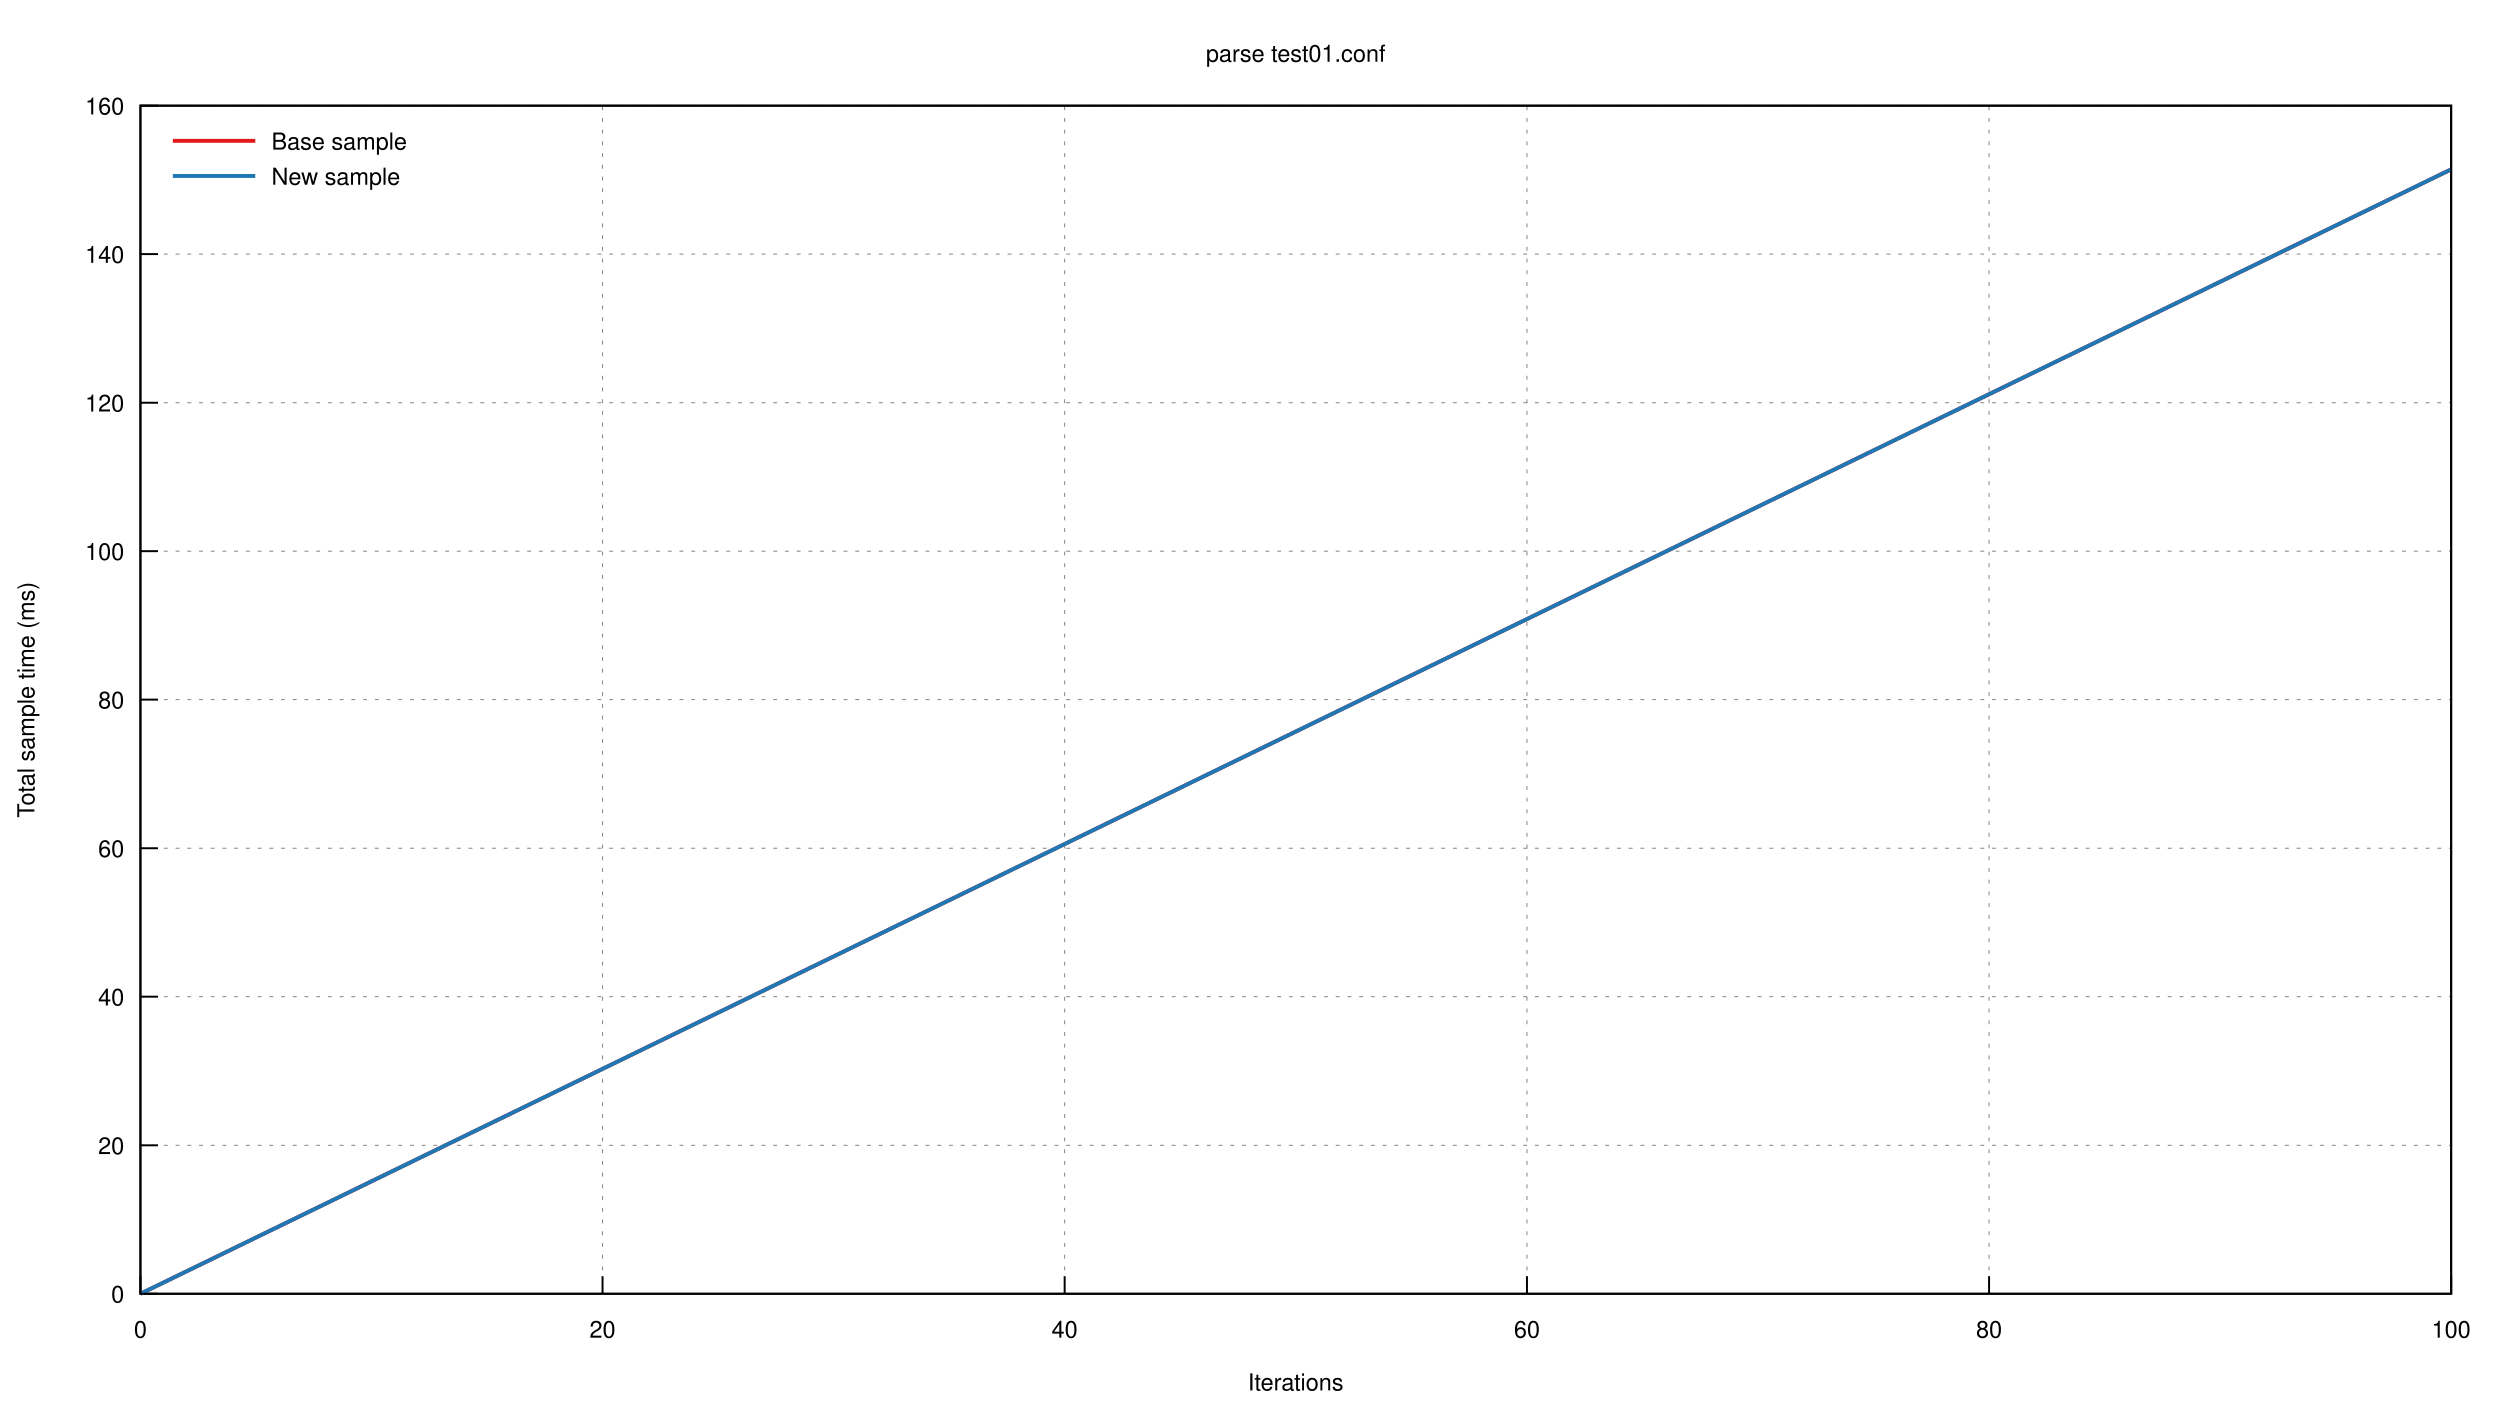
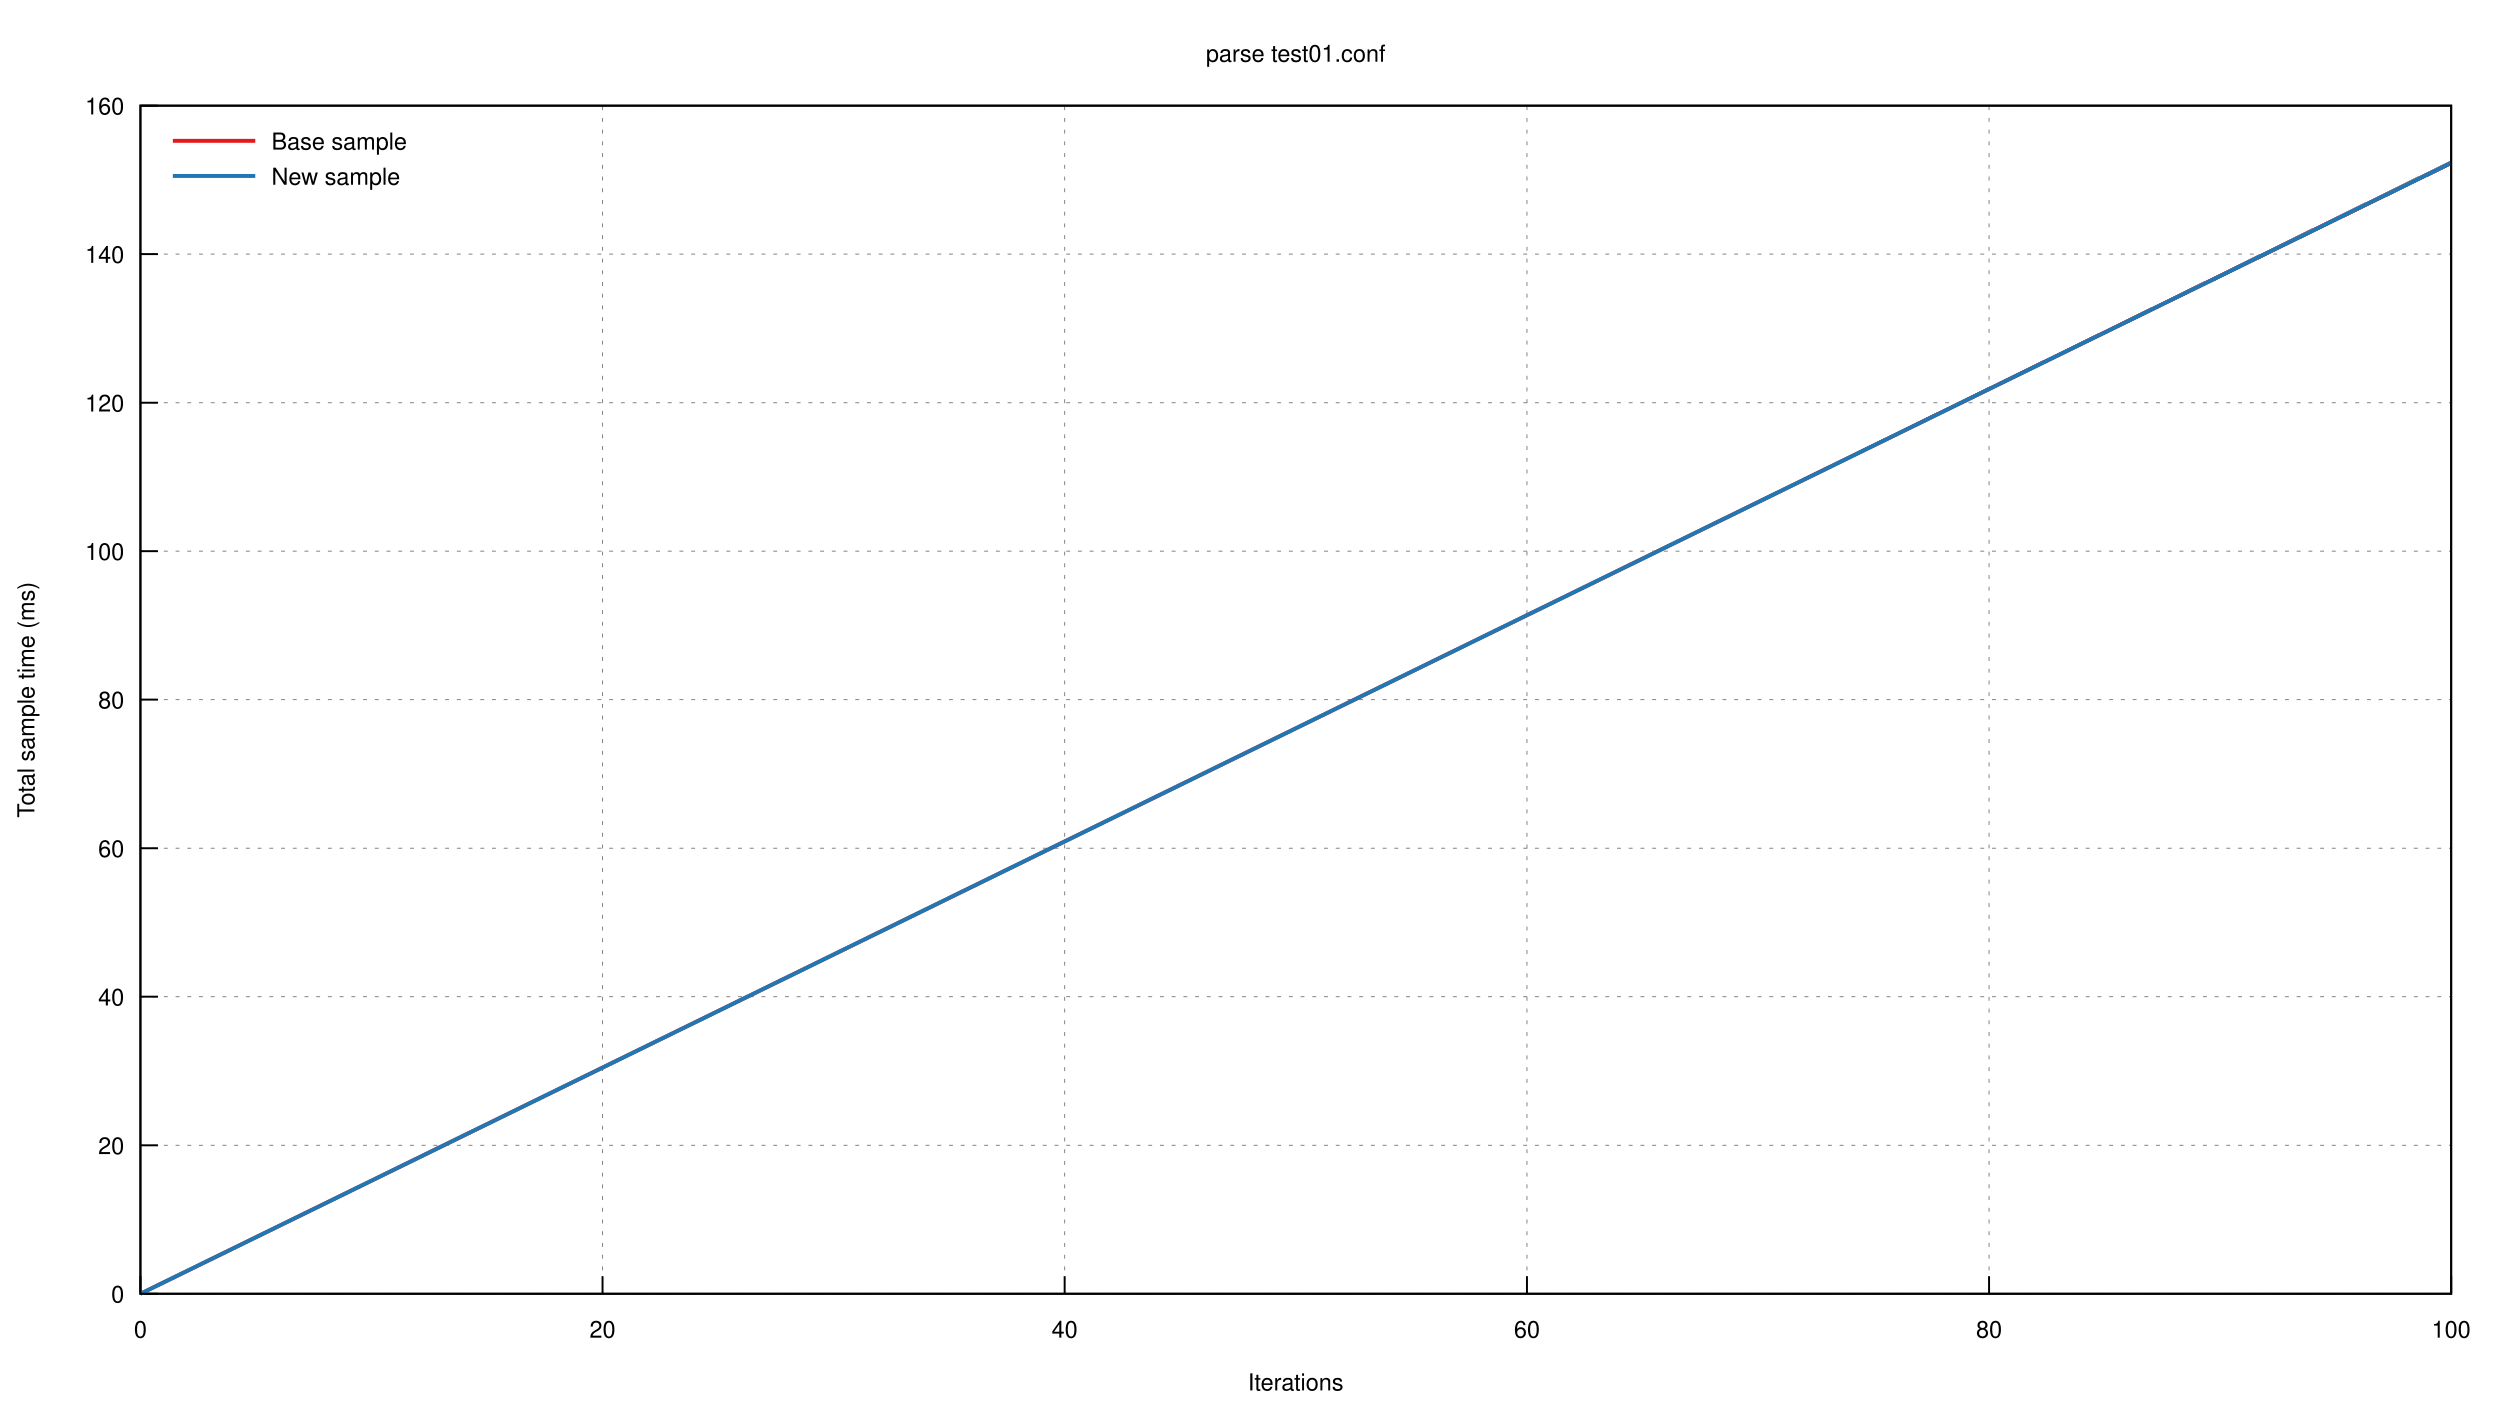
<svg xmlns="http://www.w3.org/2000/svg" xmlns:xlink="http://www.w3.org/1999/xlink" viewBox="0 0 1280 720">
  <g id="gnuplot_canvas">
    <rect x="0" y="0" width="1280" height="720" fill="none" />
    <defs>
      <circle id="gpDot" r="0.5" stroke-width="0.5" />
      <path id="gpPt0" stroke-width="0.222" stroke="currentColor" d="M-1,0 h2 M0,-1 v2" />
      <path id="gpPt1" stroke-width="0.222" stroke="currentColor" d="M-1,-1 L1,1 M1,-1 L-1,1" />
      <path id="gpPt2" stroke-width="0.222" stroke="currentColor" d="M-1,0 L1,0 M0,-1 L0,1 M-1,-1 L1,1 M-1,1 L1,-1" />
      <rect id="gpPt3" stroke-width="0.222" stroke="currentColor" x="-1" y="-1" width="2" height="2" />
      <rect id="gpPt4" stroke-width="0.222" stroke="currentColor" fill="currentColor" x="-1" y="-1" width="2" height="2" />
      <circle id="gpPt5" stroke-width="0.222" stroke="currentColor" cx="0" cy="0" r="1" />
      <use xlink:href="#gpPt5" id="gpPt6" fill="currentColor" stroke="none" />
      <path id="gpPt7" stroke-width="0.222" stroke="currentColor" d="M0,-1.33 L-1.33,0.67 L1.33,0.67 z" />
      <use xlink:href="#gpPt7" id="gpPt8" fill="currentColor" stroke="none" />
      <use xlink:href="#gpPt7" id="gpPt9" stroke="currentColor" transform="rotate(180)" />
      <use xlink:href="#gpPt9" id="gpPt10" fill="currentColor" stroke="none" />
      <use xlink:href="#gpPt3" id="gpPt11" stroke="currentColor" transform="rotate(45)" />
      <use xlink:href="#gpPt11" id="gpPt12" fill="currentColor" stroke="none" />
      <path id="gpPt13" stroke-width="0.222" stroke="currentColor" d="M0,1.330 L1.265,0.411 L0.782,-1.067 L-0.782,-1.076 L-1.265,0.411 z" />
      <use xlink:href="#gpPt13" id="gpPt14" fill="currentColor" stroke="none" />
      <filter id="textbox" filterUnits="objectBoundingBox" x="0" y="0" height="1" width="1">
        <feFlood flood-color="white" flood-opacity="1" result="bgnd" />
        <feComposite in="SourceGraphic" in2="bgnd" operator="atop" />
      </filter>
      <filter id="greybox" filterUnits="objectBoundingBox" x="0" y="0" height="1" width="1">
        <feFlood flood-color="lightgrey" flood-opacity="1" result="grey" />
        <feComposite in="SourceGraphic" in2="grey" operator="atop" />
      </filter>
    </defs>
    <g fill="none" color="white" stroke="currentColor" stroke-width="1.00" stroke-linecap="butt" stroke-linejoin="miter">
</g>
    <g fill="none" color="black" stroke="currentColor" stroke-width="1.00" stroke-linecap="butt" stroke-linejoin="miter">
</g>
    <g fill="none" color="black" stroke="black" stroke-width="0.50" stroke-linecap="butt" stroke-linejoin="miter">
</g>
    <g fill="none" color="gray" stroke="currentColor" stroke-width="0.50" stroke-linecap="butt" stroke-linejoin="miter">
      <path stroke="gray" stroke-dasharray="2,4" class="gridline" d="M71.9,662.4 L1255.0,662.4  " />
    </g>
    <g fill="none" color="gray" stroke="gray" stroke-width="1.00" stroke-linecap="butt" stroke-linejoin="miter">
</g>
    <g fill="none" color="black" stroke="currentColor" stroke-width="1.00" stroke-linecap="butt" stroke-linejoin="miter">
      <path stroke="black" d="M71.9,662.4 L80.9,662.4  " />
      <g transform="translate(63.6,666.9)" stroke="none" fill="black" font-family="Helvetica" font-size="12.00" text-anchor="end">
        <text>
          <tspan font-family="Helvetica"> 0</tspan>
        </text>
      </g>
    </g>
    <g fill="none" color="black" stroke="currentColor" stroke-width="1.00" stroke-linecap="butt" stroke-linejoin="miter">
</g>
    <g fill="none" color="black" stroke="black" stroke-width="0.50" stroke-linecap="butt" stroke-linejoin="miter">
</g>
    <g fill="none" color="gray" stroke="currentColor" stroke-width="0.50" stroke-linecap="butt" stroke-linejoin="miter">
      <path stroke="gray" stroke-dasharray="2,4" class="gridline" d="M71.9,586.4 L1255.0,586.4  " />
    </g>
    <g fill="none" color="gray" stroke="gray" stroke-width="1.00" stroke-linecap="butt" stroke-linejoin="miter">
</g>
    <g fill="none" color="black" stroke="currentColor" stroke-width="1.00" stroke-linecap="butt" stroke-linejoin="miter">
      <path stroke="black" d="M71.9,586.4 L80.9,586.4  " />
      <g transform="translate(63.6,590.9)" stroke="none" fill="black" font-family="Helvetica" font-size="12.00" text-anchor="end">
        <text>
          <tspan font-family="Helvetica"> 20</tspan>
        </text>
      </g>
    </g>
    <g fill="none" color="black" stroke="currentColor" stroke-width="1.00" stroke-linecap="butt" stroke-linejoin="miter">
</g>
    <g fill="none" color="black" stroke="black" stroke-width="0.50" stroke-linecap="butt" stroke-linejoin="miter">
</g>
    <g fill="none" color="gray" stroke="currentColor" stroke-width="0.50" stroke-linecap="butt" stroke-linejoin="miter">
      <path stroke="gray" stroke-dasharray="2,4" class="gridline" d="M71.9,510.3 L1255.0,510.3  " />
    </g>
    <g fill="none" color="gray" stroke="gray" stroke-width="1.00" stroke-linecap="butt" stroke-linejoin="miter">
</g>
    <g fill="none" color="black" stroke="currentColor" stroke-width="1.00" stroke-linecap="butt" stroke-linejoin="miter">
      <path stroke="black" d="M71.9,510.3 L80.9,510.3  " />
      <g transform="translate(63.6,514.8)" stroke="none" fill="black" font-family="Helvetica" font-size="12.00" text-anchor="end">
        <text>
          <tspan font-family="Helvetica"> 40</tspan>
        </text>
      </g>
    </g>
    <g fill="none" color="black" stroke="currentColor" stroke-width="1.00" stroke-linecap="butt" stroke-linejoin="miter">
</g>
    <g fill="none" color="black" stroke="black" stroke-width="0.50" stroke-linecap="butt" stroke-linejoin="miter">
</g>
    <g fill="none" color="gray" stroke="currentColor" stroke-width="0.50" stroke-linecap="butt" stroke-linejoin="miter">
      <path stroke="gray" stroke-dasharray="2,4" class="gridline" d="M71.9,434.3 L1255.0,434.3  " />
    </g>
    <g fill="none" color="gray" stroke="gray" stroke-width="1.00" stroke-linecap="butt" stroke-linejoin="miter">
</g>
    <g fill="none" color="black" stroke="currentColor" stroke-width="1.00" stroke-linecap="butt" stroke-linejoin="miter">
      <path stroke="black" d="M71.9,434.3 L80.9,434.3  " />
      <g transform="translate(63.6,438.8)" stroke="none" fill="black" font-family="Helvetica" font-size="12.00" text-anchor="end">
        <text>
          <tspan font-family="Helvetica"> 60</tspan>
        </text>
      </g>
    </g>
    <g fill="none" color="black" stroke="currentColor" stroke-width="1.00" stroke-linecap="butt" stroke-linejoin="miter">
</g>
    <g fill="none" color="black" stroke="black" stroke-width="0.50" stroke-linecap="butt" stroke-linejoin="miter">
</g>
    <g fill="none" color="gray" stroke="currentColor" stroke-width="0.50" stroke-linecap="butt" stroke-linejoin="miter">
      <path stroke="gray" stroke-dasharray="2,4" class="gridline" d="M71.9,358.2 L1255.0,358.2  " />
    </g>
    <g fill="none" color="gray" stroke="gray" stroke-width="1.00" stroke-linecap="butt" stroke-linejoin="miter">
</g>
    <g fill="none" color="black" stroke="currentColor" stroke-width="1.00" stroke-linecap="butt" stroke-linejoin="miter">
      <path stroke="black" d="M71.9,358.2 L80.9,358.2  " />
      <g transform="translate(63.6,362.7)" stroke="none" fill="black" font-family="Helvetica" font-size="12.00" text-anchor="end">
        <text>
          <tspan font-family="Helvetica"> 80</tspan>
        </text>
      </g>
    </g>
    <g fill="none" color="black" stroke="currentColor" stroke-width="1.00" stroke-linecap="butt" stroke-linejoin="miter">
</g>
    <g fill="none" color="black" stroke="black" stroke-width="0.50" stroke-linecap="butt" stroke-linejoin="miter">
</g>
    <g fill="none" color="gray" stroke="currentColor" stroke-width="0.50" stroke-linecap="butt" stroke-linejoin="miter">
      <path stroke="gray" stroke-dasharray="2,4" class="gridline" d="M71.9,282.2 L1255.0,282.2  " />
    </g>
    <g fill="none" color="gray" stroke="gray" stroke-width="1.00" stroke-linecap="butt" stroke-linejoin="miter">
</g>
    <g fill="none" color="black" stroke="currentColor" stroke-width="1.00" stroke-linecap="butt" stroke-linejoin="miter">
      <path stroke="black" d="M71.9,282.2 L80.9,282.2  " />
      <g transform="translate(63.6,286.7)" stroke="none" fill="black" font-family="Helvetica" font-size="12.00" text-anchor="end">
        <text>
          <tspan font-family="Helvetica"> 100</tspan>
        </text>
      </g>
    </g>
    <g fill="none" color="black" stroke="currentColor" stroke-width="1.00" stroke-linecap="butt" stroke-linejoin="miter">
</g>
    <g fill="none" color="black" stroke="black" stroke-width="0.50" stroke-linecap="butt" stroke-linejoin="miter">
</g>
    <g fill="none" color="gray" stroke="currentColor" stroke-width="0.50" stroke-linecap="butt" stroke-linejoin="miter">
      <path stroke="gray" stroke-dasharray="2,4" class="gridline" d="M71.9,206.2 L1255.0,206.2  " />
    </g>
    <g fill="none" color="gray" stroke="gray" stroke-width="1.00" stroke-linecap="butt" stroke-linejoin="miter">
</g>
    <g fill="none" color="black" stroke="currentColor" stroke-width="1.00" stroke-linecap="butt" stroke-linejoin="miter">
      <path stroke="black" d="M71.9,206.2 L80.9,206.2  " />
      <g transform="translate(63.6,210.7)" stroke="none" fill="black" font-family="Helvetica" font-size="12.00" text-anchor="end">
        <text>
          <tspan font-family="Helvetica"> 120</tspan>
        </text>
      </g>
    </g>
    <g fill="none" color="black" stroke="currentColor" stroke-width="1.00" stroke-linecap="butt" stroke-linejoin="miter">
</g>
    <g fill="none" color="black" stroke="black" stroke-width="0.50" stroke-linecap="butt" stroke-linejoin="miter">
</g>
    <g fill="none" color="gray" stroke="currentColor" stroke-width="0.50" stroke-linecap="butt" stroke-linejoin="miter">
      <path stroke="gray" stroke-dasharray="2,4" class="gridline" d="M71.9,130.1 L1255.0,130.1  " />
    </g>
    <g fill="none" color="gray" stroke="gray" stroke-width="1.00" stroke-linecap="butt" stroke-linejoin="miter">
</g>
    <g fill="none" color="black" stroke="currentColor" stroke-width="1.00" stroke-linecap="butt" stroke-linejoin="miter">
      <path stroke="black" d="M71.9,130.1 L80.9,130.1  " />
      <g transform="translate(63.6,134.6)" stroke="none" fill="black" font-family="Helvetica" font-size="12.00" text-anchor="end">
        <text>
          <tspan font-family="Helvetica"> 140</tspan>
        </text>
      </g>
    </g>
    <g fill="none" color="black" stroke="currentColor" stroke-width="1.00" stroke-linecap="butt" stroke-linejoin="miter">
</g>
    <g fill="none" color="black" stroke="black" stroke-width="0.50" stroke-linecap="butt" stroke-linejoin="miter">
</g>
    <g fill="none" color="gray" stroke="currentColor" stroke-width="0.50" stroke-linecap="butt" stroke-linejoin="miter">
      <path stroke="gray" stroke-dasharray="2,4" class="gridline" d="M71.9,54.1 L1255.0,54.1  " />
    </g>
    <g fill="none" color="gray" stroke="gray" stroke-width="1.00" stroke-linecap="butt" stroke-linejoin="miter">
</g>
    <g fill="none" color="black" stroke="currentColor" stroke-width="1.00" stroke-linecap="butt" stroke-linejoin="miter">
      <path stroke="black" d="M71.9,54.1 L80.9,54.1  " />
      <g transform="translate(63.6,58.6)" stroke="none" fill="black" font-family="Helvetica" font-size="12.00" text-anchor="end">
        <text>
          <tspan font-family="Helvetica"> 160</tspan>
        </text>
      </g>
    </g>
    <g fill="none" color="black" stroke="currentColor" stroke-width="1.00" stroke-linecap="butt" stroke-linejoin="miter">
</g>
    <g fill="none" color="black" stroke="black" stroke-width="0.50" stroke-linecap="butt" stroke-linejoin="miter">
</g>
    <g fill="none" color="gray" stroke="currentColor" stroke-width="0.50" stroke-linecap="butt" stroke-linejoin="miter">
      <path stroke="gray" stroke-dasharray="2,4" class="gridline" d="M71.9,662.4 L71.9,54.1  " />
    </g>
    <g fill="none" color="gray" stroke="gray" stroke-width="1.00" stroke-linecap="butt" stroke-linejoin="miter">
</g>
    <g fill="none" color="black" stroke="currentColor" stroke-width="1.00" stroke-linecap="butt" stroke-linejoin="miter">
      <path stroke="black" d="M71.9,662.4 L71.9,653.4  " />
      <g transform="translate(71.9,684.9)" stroke="none" fill="black" font-family="Helvetica" font-size="12.00" text-anchor="middle">
        <text>
          <tspan font-family="Helvetica"> 0</tspan>
        </text>
      </g>
    </g>
    <g fill="none" color="black" stroke="currentColor" stroke-width="1.00" stroke-linecap="butt" stroke-linejoin="miter">
</g>
    <g fill="none" color="black" stroke="black" stroke-width="0.50" stroke-linecap="butt" stroke-linejoin="miter">
</g>
    <g fill="none" color="gray" stroke="currentColor" stroke-width="0.50" stroke-linecap="butt" stroke-linejoin="miter">
      <path stroke="gray" stroke-dasharray="2,4" class="gridline" d="M308.5,662.4 L308.5,54.1  " />
    </g>
    <g fill="none" color="gray" stroke="gray" stroke-width="1.00" stroke-linecap="butt" stroke-linejoin="miter">
</g>
    <g fill="none" color="black" stroke="currentColor" stroke-width="1.00" stroke-linecap="butt" stroke-linejoin="miter">
      <path stroke="black" d="M308.5,662.4 L308.5,653.4  " />
      <g transform="translate(308.5,684.9)" stroke="none" fill="black" font-family="Helvetica" font-size="12.00" text-anchor="middle">
        <text>
          <tspan font-family="Helvetica"> 20</tspan>
        </text>
      </g>
    </g>
    <g fill="none" color="black" stroke="currentColor" stroke-width="1.00" stroke-linecap="butt" stroke-linejoin="miter">
</g>
    <g fill="none" color="black" stroke="black" stroke-width="0.50" stroke-linecap="butt" stroke-linejoin="miter">
</g>
    <g fill="none" color="gray" stroke="currentColor" stroke-width="0.50" stroke-linecap="butt" stroke-linejoin="miter">
      <path stroke="gray" stroke-dasharray="2,4" class="gridline" d="M545.1,662.4 L545.1,54.1  " />
    </g>
    <g fill="none" color="gray" stroke="gray" stroke-width="1.00" stroke-linecap="butt" stroke-linejoin="miter">
</g>
    <g fill="none" color="black" stroke="currentColor" stroke-width="1.00" stroke-linecap="butt" stroke-linejoin="miter">
      <path stroke="black" d="M545.1,662.4 L545.1,653.4  " />
      <g transform="translate(545.1,684.9)" stroke="none" fill="black" font-family="Helvetica" font-size="12.00" text-anchor="middle">
        <text>
          <tspan font-family="Helvetica"> 40</tspan>
        </text>
      </g>
    </g>
    <g fill="none" color="black" stroke="currentColor" stroke-width="1.00" stroke-linecap="butt" stroke-linejoin="miter">
</g>
    <g fill="none" color="black" stroke="black" stroke-width="0.50" stroke-linecap="butt" stroke-linejoin="miter">
</g>
    <g fill="none" color="gray" stroke="currentColor" stroke-width="0.50" stroke-linecap="butt" stroke-linejoin="miter">
      <path stroke="gray" stroke-dasharray="2,4" class="gridline" d="M781.8,662.4 L781.8,54.1  " />
    </g>
    <g fill="none" color="gray" stroke="gray" stroke-width="1.00" stroke-linecap="butt" stroke-linejoin="miter">
</g>
    <g fill="none" color="black" stroke="currentColor" stroke-width="1.00" stroke-linecap="butt" stroke-linejoin="miter">
      <path stroke="black" d="M781.8,662.4 L781.8,653.4  " />
      <g transform="translate(781.8,684.9)" stroke="none" fill="black" font-family="Helvetica" font-size="12.00" text-anchor="middle">
        <text>
          <tspan font-family="Helvetica"> 60</tspan>
        </text>
      </g>
    </g>
    <g fill="none" color="black" stroke="currentColor" stroke-width="1.00" stroke-linecap="butt" stroke-linejoin="miter">
</g>
    <g fill="none" color="black" stroke="black" stroke-width="0.50" stroke-linecap="butt" stroke-linejoin="miter">
</g>
    <g fill="none" color="gray" stroke="currentColor" stroke-width="0.50" stroke-linecap="butt" stroke-linejoin="miter">
      <path stroke="gray" stroke-dasharray="2,4" class="gridline" d="M1018.4,662.4 L1018.4,54.1  " />
    </g>
    <g fill="none" color="gray" stroke="gray" stroke-width="1.00" stroke-linecap="butt" stroke-linejoin="miter">
</g>
    <g fill="none" color="black" stroke="currentColor" stroke-width="1.00" stroke-linecap="butt" stroke-linejoin="miter">
      <path stroke="black" d="M1018.4,662.4 L1018.4,653.4  " />
      <g transform="translate(1018.4,684.9)" stroke="none" fill="black" font-family="Helvetica" font-size="12.00" text-anchor="middle">
        <text>
          <tspan font-family="Helvetica"> 80</tspan>
        </text>
      </g>
    </g>
    <g fill="none" color="black" stroke="currentColor" stroke-width="1.00" stroke-linecap="butt" stroke-linejoin="miter">
</g>
    <g fill="none" color="black" stroke="black" stroke-width="0.50" stroke-linecap="butt" stroke-linejoin="miter">
</g>
    <g fill="none" color="gray" stroke="currentColor" stroke-width="0.50" stroke-linecap="butt" stroke-linejoin="miter">
      <path stroke="gray" stroke-dasharray="2,4" class="gridline" d="M1255.0,662.4 L1255.0,54.1  " />
    </g>
    <g fill="none" color="gray" stroke="gray" stroke-width="1.00" stroke-linecap="butt" stroke-linejoin="miter">
</g>
    <g fill="none" color="black" stroke="currentColor" stroke-width="1.00" stroke-linecap="butt" stroke-linejoin="miter">
      <path stroke="black" d="M1255.0,662.4 L1255.0,653.4  " />
      <g transform="translate(1255.0,684.9)" stroke="none" fill="black" font-family="Helvetica" font-size="12.00" text-anchor="middle">
        <text>
          <tspan font-family="Helvetica"> 100</tspan>
        </text>
      </g>
    </g>
    <g fill="none" color="black" stroke="currentColor" stroke-width="1.00" stroke-linecap="butt" stroke-linejoin="miter">
</g>
    <g fill="none" color="black" stroke="currentColor" stroke-width="1.00" stroke-linecap="butt" stroke-linejoin="miter">
      <path stroke="black" d="M71.9,54.1 L71.9,662.4 L1255.0,662.4 L1255.0,54.1 L71.9,54.1 Z  " />
    </g>
    <g fill="none" color="black" stroke="currentColor" stroke-width="1.00" stroke-linecap="butt" stroke-linejoin="miter">
      <g transform="translate(17.6,358.3) rotate(270)" stroke="none" fill="black" font-family="Helvetica" font-size="12.00" text-anchor="middle">
        <text>
          <tspan font-family="Helvetica">Total sample time (ms)</tspan>
        </text>
      </g>
    </g>
    <g fill="none" color="black" stroke="currentColor" stroke-width="1.00" stroke-linecap="butt" stroke-linejoin="miter">
      <g transform="translate(663.4,711.9)" stroke="none" fill="black" font-family="Helvetica" font-size="12.00" text-anchor="middle">
        <text>
          <tspan font-family="Helvetica">Iterations</tspan>
        </text>
      </g>
    </g>
    <g fill="none" color="black" stroke="currentColor" stroke-width="1.00" stroke-linecap="butt" stroke-linejoin="miter">
      <g transform="translate(663.4,31.6)" stroke="none" fill="black" font-family="Helvetica" font-size="12.00" text-anchor="middle">
        <text>
          <tspan font-family="Helvetica">parse test01.conf</tspan>
        </text>
      </g>
    </g>
    <g id="gnuplot_plot_1">
      <g fill="none" color="black" stroke="currentColor" stroke-width="1.00" stroke-linecap="butt" stroke-linejoin="miter">
        <g stroke="none" shape-rendering="crispEdges">
-           <polygon fill="rgb(227,  26,  28)" fill-opacity="0.25" points="71.9,662.4 71.9,662.4 1255.0,86.3 1255.0,87.2 " />
+           <polygon fill="rgb(227,  26,  28)" fill-opacity="0.25" points="71.9,662.4 71.9,662.4 1255.0,81.9 1255.0,84.7 " />
        </g>
      </g>
    </g>
    <g id="gnuplot_plot_2">
      <g fill="none" color="black" stroke="currentColor" stroke-width="1.00" stroke-linecap="butt" stroke-linejoin="miter">
        <g stroke="none" shape-rendering="crispEdges">
-           <polygon fill="rgb( 31, 120, 180)" fill-opacity="0.25" points="71.9,662.4 71.9,662.4 1255.0,86.3 1255.0,87.2 " />
+           <polygon fill="rgb( 31, 120, 180)" fill-opacity="0.25" points="71.9,662.4 71.9,662.4 1255.0,81.9 1255.0,84.7 " />
        </g>
      </g>
    </g>
    <g id="gnuplot_plot_3">
      <g fill="none" color="white" stroke="rgb( 31, 120, 180)" stroke-width="2.00" stroke-linecap="butt" stroke-linejoin="miter">
</g>
      <g fill="none" color="black" stroke="currentColor" stroke-width="2.00" stroke-linecap="butt" stroke-linejoin="miter">
        <g transform="translate(139.0,76.6)" stroke="none" fill="black" font-family="Helvetica" font-size="12.00" text-anchor="start">
          <text>
            <tspan font-family="Helvetica">Base sample</tspan>
          </text>
        </g>
      </g>
      <g fill="none" color="black" stroke="currentColor" stroke-width="2.00" stroke-linecap="butt" stroke-linejoin="miter">
-         <path stroke="rgb(227,  26,  28)" d="M88.5,72.1 L130.7,72.1 M71.9,662.4 L1255.0,86.7  " />
+         <path stroke="rgb(227,  26,  28)" d="M88.5,72.1 L130.7,72.1 M71.9,662.4 L1255.0,83.4  " />
      </g>
    </g>
    <g id="gnuplot_plot_4">
      <g fill="none" color="black" stroke="currentColor" stroke-width="2.00" stroke-linecap="butt" stroke-linejoin="miter">
        <g transform="translate(139.0,94.6)" stroke="none" fill="black" font-family="Helvetica" font-size="12.00" text-anchor="start">
          <text>
            <tspan font-family="Helvetica">New sample</tspan>
          </text>
        </g>
      </g>
      <g fill="none" color="black" stroke="currentColor" stroke-width="2.00" stroke-linecap="butt" stroke-linejoin="miter">
-         <path stroke="rgb( 31, 120, 180)" d="M88.5,90.1 L130.7,90.1 M71.9,662.4 L1255.0,86.7  " />
+         <path stroke="rgb( 31, 120, 180)" d="M88.5,90.1 L130.7,90.1 M71.9,662.4 L1255.0,83.4  " />
      </g>
    </g>
    <g fill="none" color="black" stroke="currentColor" stroke-width="2.00" stroke-linecap="butt" stroke-linejoin="miter">
</g>
    <g fill="none" color="black" stroke="black" stroke-width="1.00" stroke-linecap="butt" stroke-linejoin="miter">
</g>
    <g fill="none" color="black" stroke="currentColor" stroke-width="1.00" stroke-linecap="butt" stroke-linejoin="miter">
      <path stroke="black" d="M71.9,54.1 L71.9,662.4 L1255.0,662.4 L1255.0,54.1 L71.9,54.1 Z  " />
    </g>
    <g fill="none" color="black" stroke="currentColor" stroke-width="1.00" stroke-linecap="butt" stroke-linejoin="miter">
</g>
  </g>
</svg>
